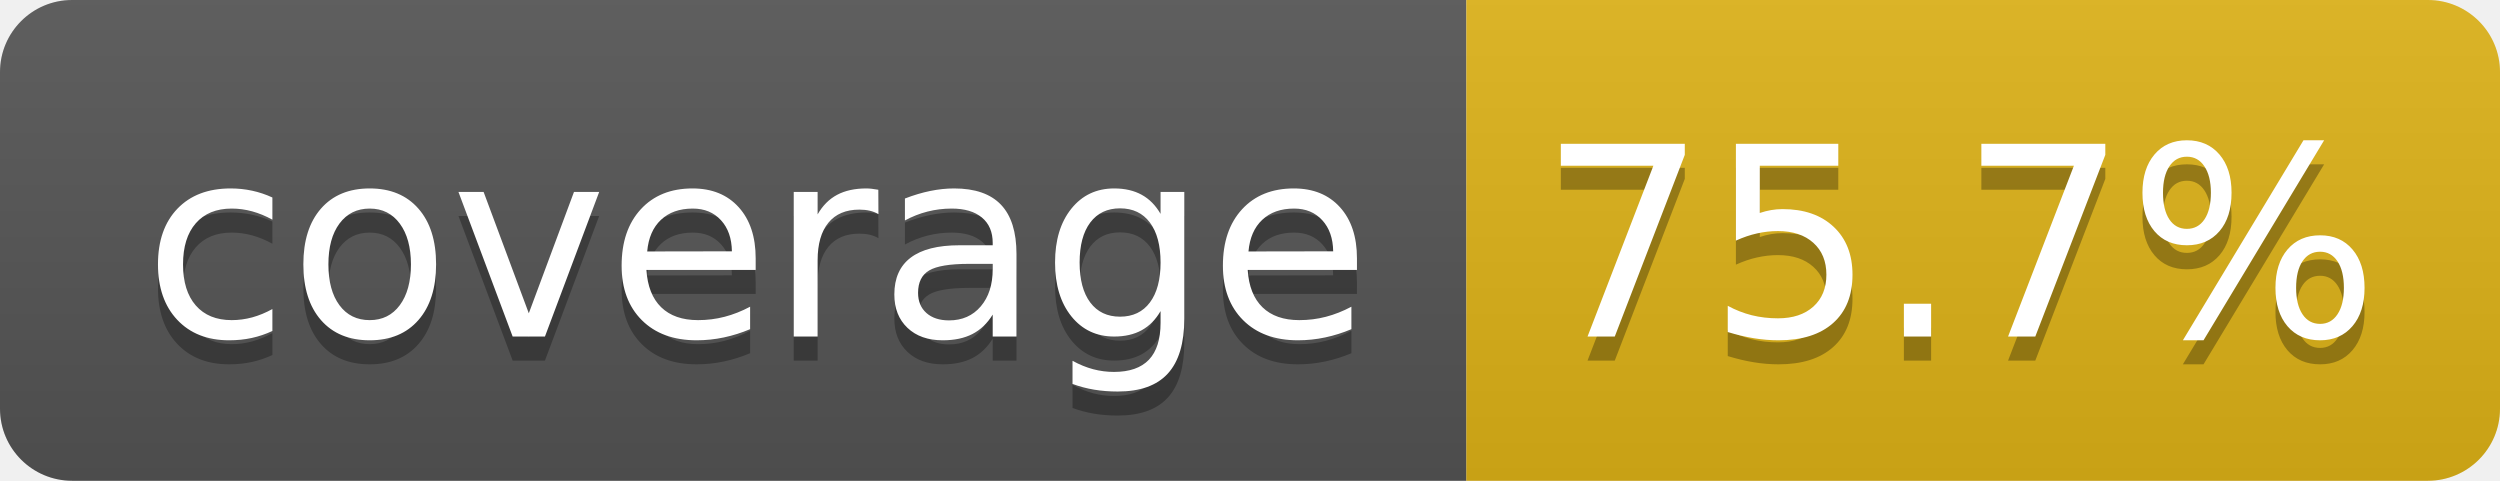
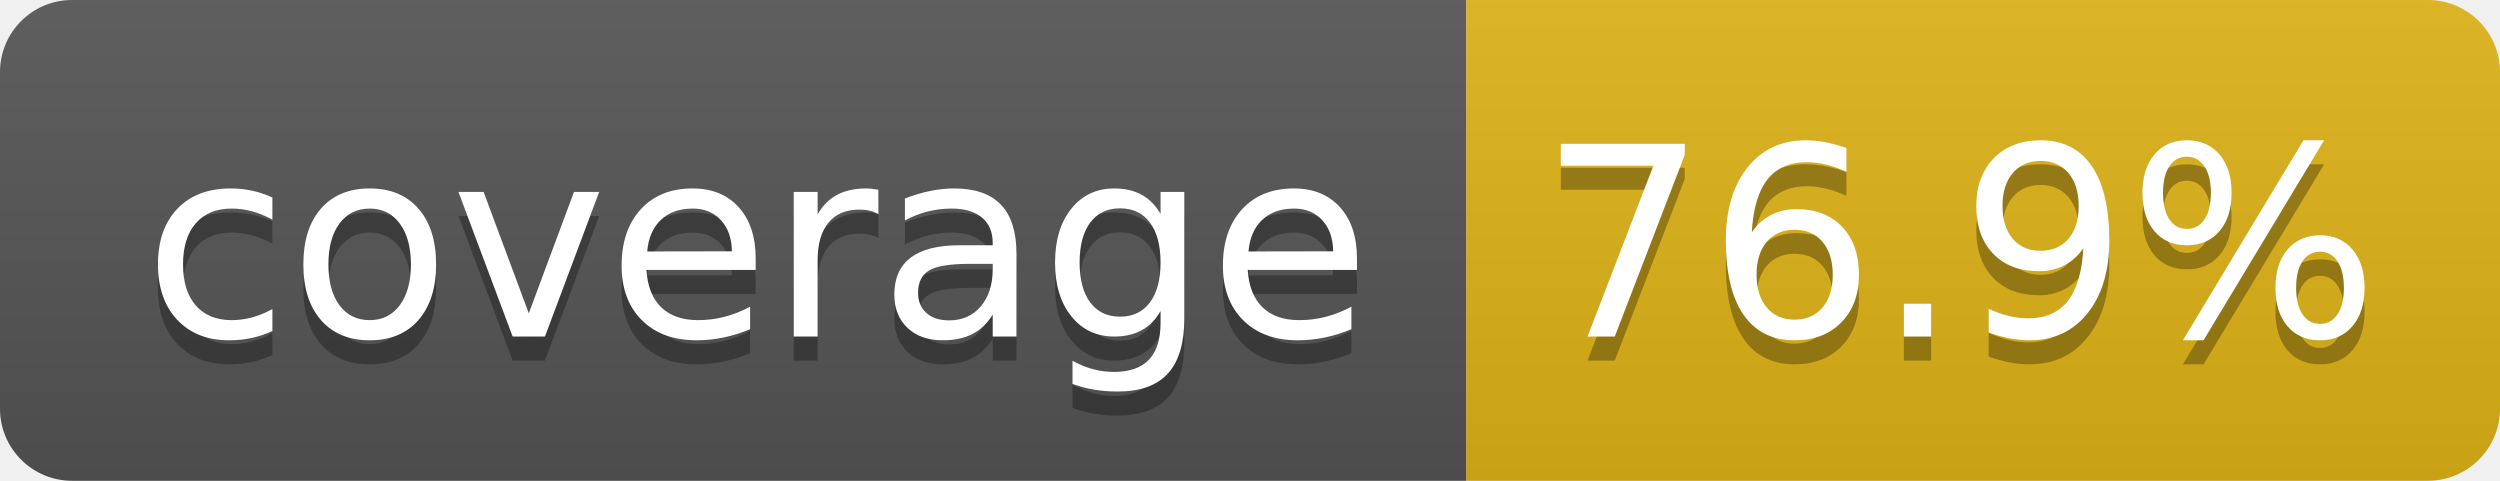
- <svg xmlns="http://www.w3.org/2000/svg" width="104" height="20" role="img" aria-label="coverage: 75.7%">
+ <svg xmlns="http://www.w3.org/2000/svg" width="104" height="20" role="img" aria-label="coverage: 76.9%">
  <linearGradient id="s" x2="0" y2="100%">
    <stop offset="0" stop-color="#bbb" stop-opacity=".1" />
    <stop offset="1" stop-opacity=".1" />
  </linearGradient>
  <clipPath id="r">
    <rect width="104" height="20" rx="3" fill="#fff" />
  </clipPath>
  <g clip-path="url(#r)">
    <rect width="61" height="20" fill="#555" />
    <rect x="61" width="43" height="20" fill="#dfb317" />
    <rect width="104" height="20" fill="url(#s)" />
  </g>
  <g fill="#fff" text-anchor="middle" font-family="Verdana,Geneva,DejaVu Sans,sans-serif" text-rendering="geometricPrecision" font-size="110">
    <text aria-hidden="true" x="315" y="150" fill="#010101" fill-opacity=".3" transform="scale(.1)" textLength="510">coverage</text>
    <text x="315" y="140" transform="scale(.1)" fill="#fff" textLength="510">coverage</text>
-     <text aria-hidden="true" x="815" y="150" fill="#010101" fill-opacity=".3" transform="scale(.1)" textLength="330">75.7%</text>
-     <text x="815" y="140" transform="scale(.1)" fill="#fff" textLength="330">75.7%</text>
+     <text aria-hidden="true" x="815" y="150" fill="#010101" fill-opacity=".3" transform="scale(.1)" textLength="330">76.9%</text>
+     <text x="815" y="140" transform="scale(.1)" fill="#fff" textLength="330">76.9%</text>
  </g>
</svg>
